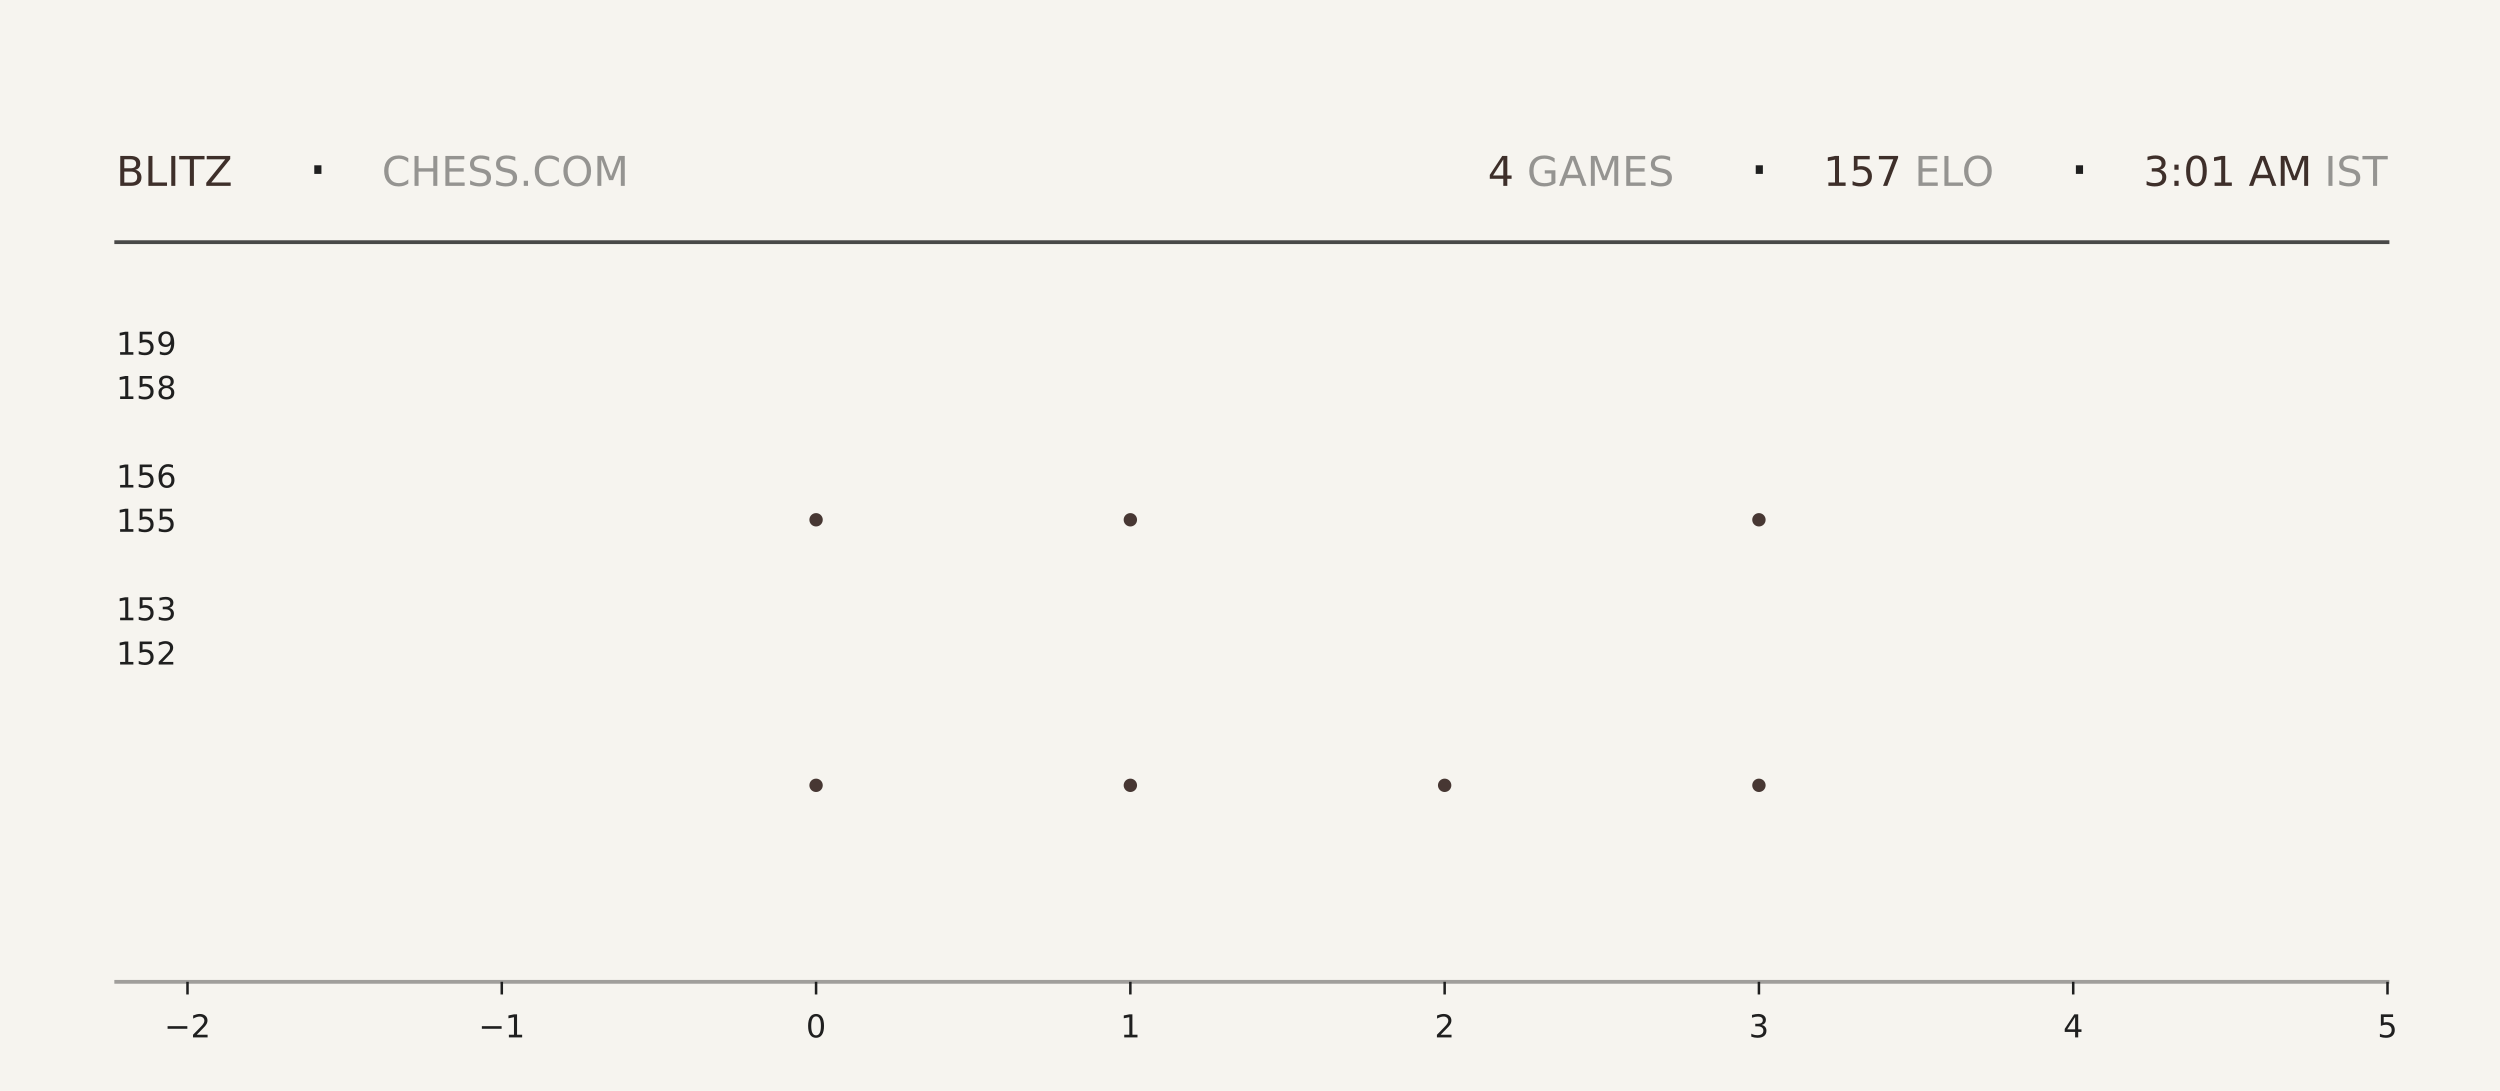
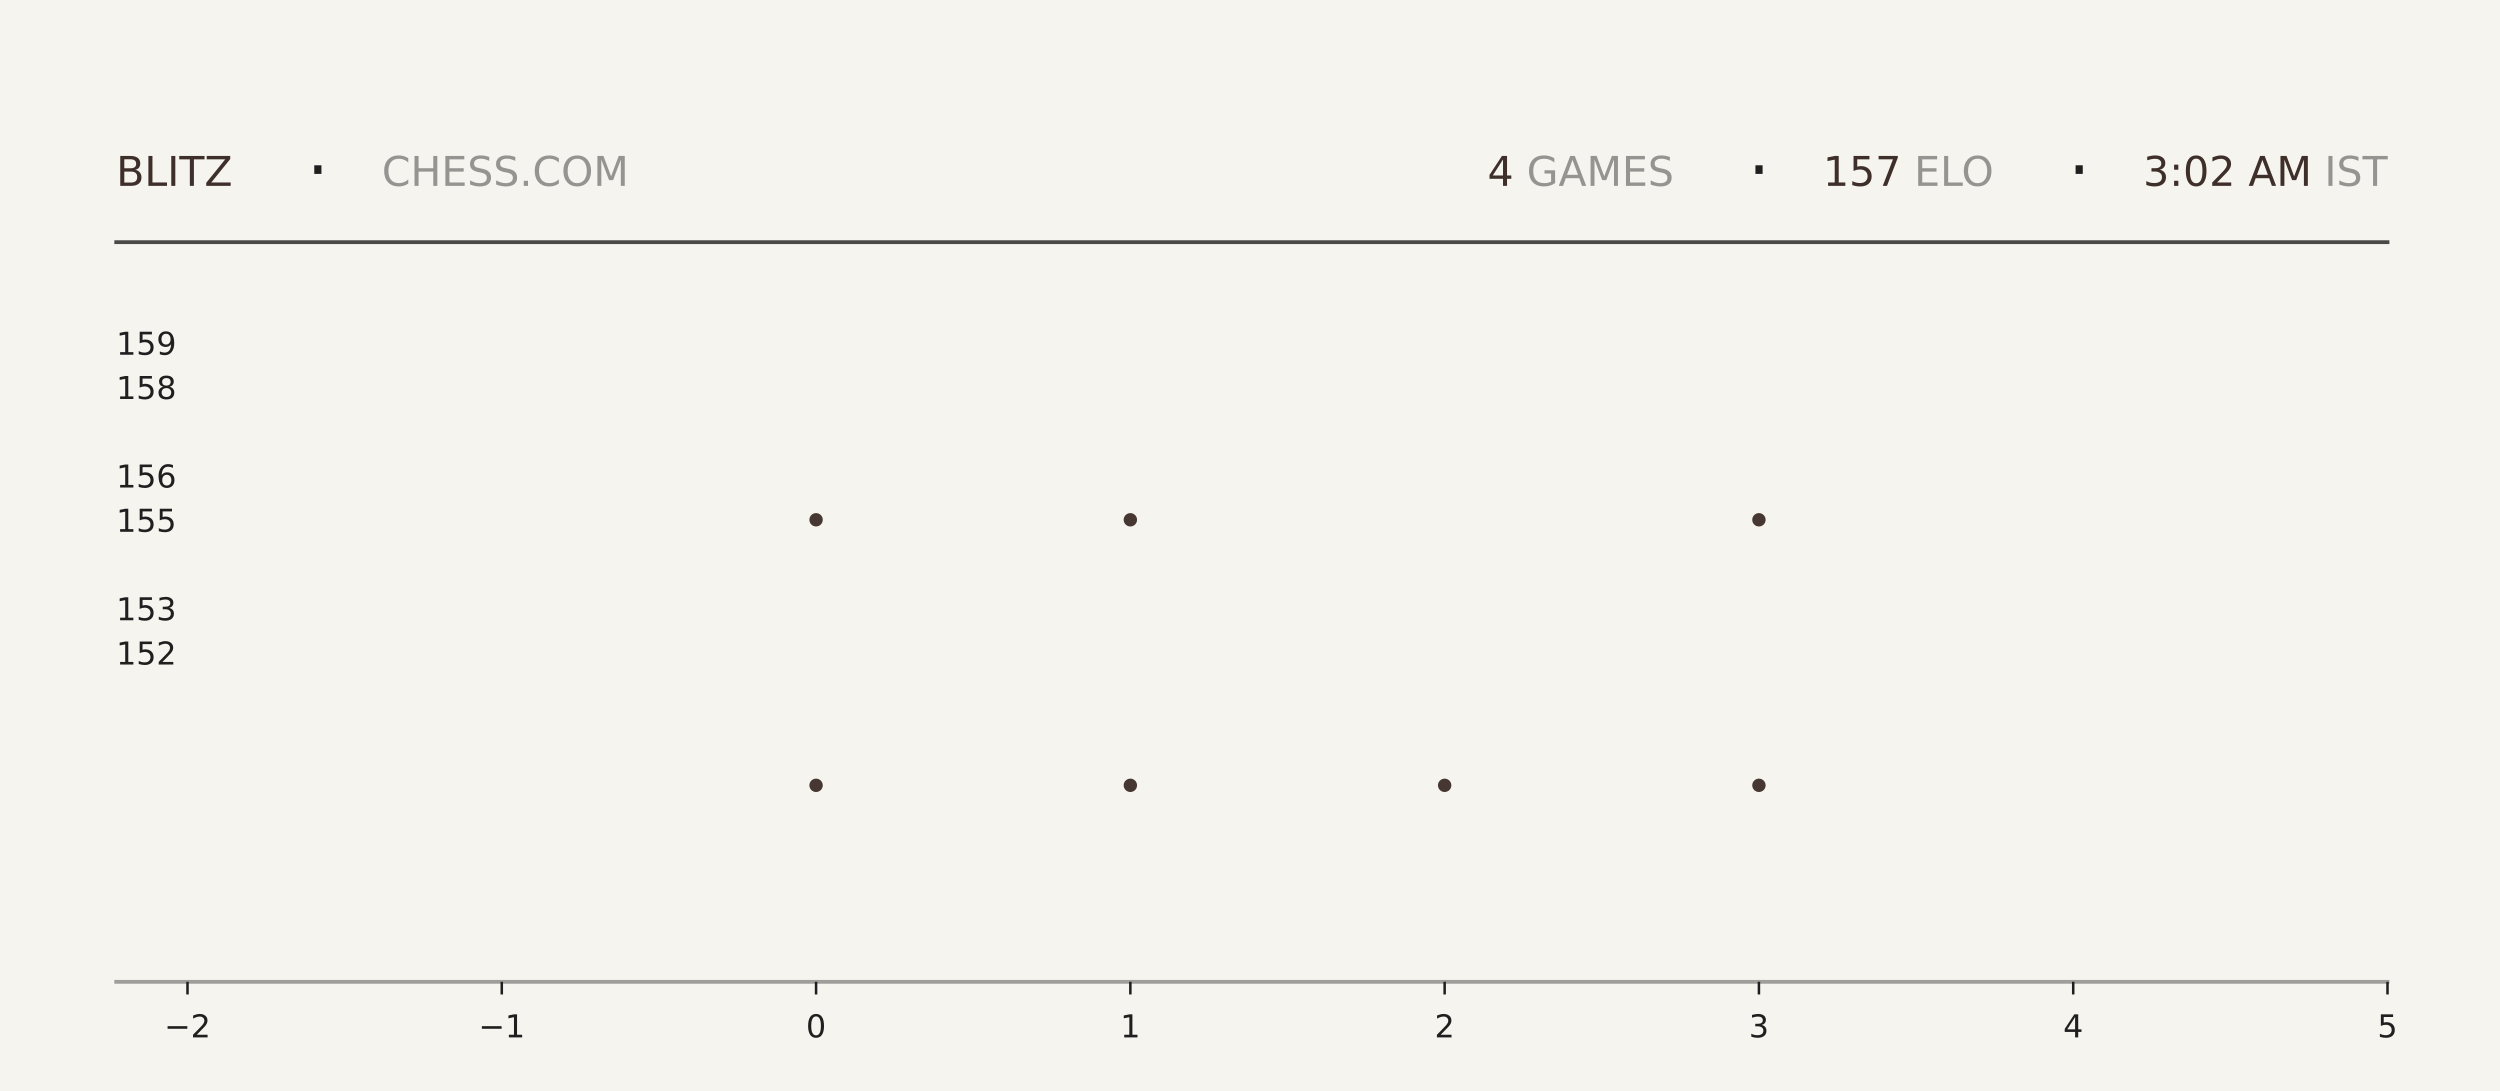
<svg xmlns="http://www.w3.org/2000/svg" xmlns:xlink="http://www.w3.org/1999/xlink" width="792pt" height="345.6pt" viewBox="0 0 792 345.6" version="1.1">
  <defs>
    <style type="text/css">*{stroke-linejoin: round; stroke-linecap: butt}</style>
  </defs>
  <g id="figure_1">
    <g id="patch_1">
      <path d="M 0 345.6  L 792 345.6  L 792 0  L 0 0  z " style="fill: #f6f4ef" />
    </g>
    <g id="axes_1">
      <g id="patch_2">
        <path d="M 59.4 311.04  L 756.36 311.04  L 756.36 103.68  L 59.4 103.68  z " style="fill: #f6f4ef" />
      </g>
      <g id="PathCollection_1">
        <defs>
-           <path id="m1a99c882b7" d="M 0 2.121  C 0.563 2.121 1.102 1.898 1.5 1.5  C 1.898 1.102 2.121 0.563 2.121 0  C 2.121 -0.563 1.898 -1.102 1.5 -1.5  C 1.102 -1.898 0.563 -2.121 0 -2.121  C -0.563 -2.121 -1.102 -1.898 -1.5 -1.5  C -1.898 -1.102 -2.121 -0.563 -2.121 0  C -2.121 0.563 -1.898 1.102 -1.5 1.5  C -1.102 1.898 -0.563 2.121 0 2.121  z " />
-         </defs>
-         <g clip-path="url(#p479aea4d2b)">
-           <use xlink:href="#m1a99c882b7" x="258.531" y="248.79" style="fill: #3e2f2a; fill-opacity: 0.95" />
-           <use xlink:href="#m1a99c882b7" x="258.531" y="164.668" style="fill: #3e2f2a; fill-opacity: 0.95" />
+           <path id="m32152581c9" d="M 0 2.121  C 0.563 2.121 1.102 1.898 1.5 1.5  C 1.898 1.102 2.121 0.563 2.121 0  C 2.121 -0.563 1.898 -1.102 1.5 -1.5  C 1.102 -1.898 0.563 -2.121 0 -2.121  C -0.563 -2.121 -1.102 -1.898 -1.5 -1.5  C -1.898 -1.102 -2.121 -0.563 -2.121 0  C -2.121 0.563 -1.898 1.102 -1.5 1.5  C -1.102 1.898 -0.563 2.121 0 2.121  z " />
+         </defs>
+         <g clip-path="url(#p5802501fe3)">
+           <use xlink:href="#m32152581c9" x="258.531" y="248.79" style="fill: #3e2f2a; fill-opacity: 0.95" />
+           <use xlink:href="#m32152581c9" x="258.531" y="164.668" style="fill: #3e2f2a; fill-opacity: 0.95" />
        </g>
      </g>
      <g id="PathCollection_2">
-         <g clip-path="url(#p479aea4d2b)">
-           <use xlink:href="#m1a99c882b7" x="358.097" y="248.79" style="fill: #3e2f2a; fill-opacity: 0.95" />
-           <use xlink:href="#m1a99c882b7" x="358.097" y="164.668" style="fill: #3e2f2a; fill-opacity: 0.95" />
-           <use xlink:href="#m1a99c882b7" x="358.097" y="80.547" style="fill: #3e2f2a; fill-opacity: 0.95" />
+         <g clip-path="url(#p5802501fe3)">
+           <use xlink:href="#m32152581c9" x="358.097" y="248.79" style="fill: #3e2f2a; fill-opacity: 0.95" />
+           <use xlink:href="#m32152581c9" x="358.097" y="164.668" style="fill: #3e2f2a; fill-opacity: 0.95" />
+           <use xlink:href="#m32152581c9" x="358.097" y="80.547" style="fill: #3e2f2a; fill-opacity: 0.95" />
        </g>
      </g>
      <g id="PathCollection_3">
-         <g clip-path="url(#p479aea4d2b)">
-           <use xlink:href="#m1a99c882b7" x="457.663" y="248.79" style="fill: #3e2f2a; fill-opacity: 0.95" />
+         <g clip-path="url(#p5802501fe3)">
+           <use xlink:href="#m32152581c9" x="457.663" y="248.79" style="fill: #3e2f2a; fill-opacity: 0.95" />
        </g>
      </g>
      <g id="PathCollection_4">
-         <g clip-path="url(#p479aea4d2b)">
-           <use xlink:href="#m1a99c882b7" x="557.229" y="248.79" style="fill: #3e2f2a; fill-opacity: 0.95" />
-           <use xlink:href="#m1a99c882b7" x="557.229" y="164.668" style="fill: #3e2f2a; fill-opacity: 0.95" />
-           <use xlink:href="#m1a99c882b7" x="557.229" y="80.547" style="fill: #3e2f2a; fill-opacity: 0.95" />
+         <g clip-path="url(#p5802501fe3)">
+           <use xlink:href="#m32152581c9" x="557.229" y="248.79" style="fill: #3e2f2a; fill-opacity: 0.95" />
+           <use xlink:href="#m32152581c9" x="557.229" y="164.668" style="fill: #3e2f2a; fill-opacity: 0.95" />
+           <use xlink:href="#m32152581c9" x="557.229" y="80.547" style="fill: #3e2f2a; fill-opacity: 0.95" />
        </g>
      </g>
      <g id="matplotlib.axis_1">
        <g id="xtick_1">
          <g id="line2d_1">
            <defs>
-               <path id="m43ce011c7e" d="M 0 0  L 0 4  " style="stroke: #1f1f1f; stroke-width: 0.8" />
+               <path id="mefadcf402b" d="M 0 0  L 0 4  " style="stroke: #1f1f1f; stroke-width: 0.8" />
            </defs>
            <g>
-               <use xlink:href="#m43ce011c7e" x="59.4" y="311.04" style="fill: #1f1f1f; stroke: #1f1f1f; stroke-width: 0.8" />
+               <use xlink:href="#mefadcf402b" x="59.4" y="311.04" style="fill: #1f1f1f; stroke: #1f1f1f; stroke-width: 0.8" />
            </g>
          </g>
          <g id="text_1">
            <g style="fill: #1f1f1f" transform="translate(52.02891 328.6384) scale(0.1 -0.1)">
              <defs>
                <path id="DejaVuSans-2212" d="M 678 2272  L 4684 2272  L 4684 1741  L 678 1741  L 678 2272  z " transform="scale(0.015625)" />
                <path id="DejaVuSans-32" d="M 1228 531  L 3431 531  L 3431 0  L 469 0  L 469 531  Q 828 903 1448 1529  Q 2069 2156 2228 2338  Q 2531 2678 2651 2914  Q 2772 3150 2772 3378  Q 2772 3750 2511 3984  Q 2250 4219 1831 4219  Q 1534 4219 1204 4116  Q 875 4013 500 3803  L 500 4441  Q 881 4594 1212 4672  Q 1544 4750 1819 4750  Q 2544 4750 2975 4387  Q 3406 4025 3406 3419  Q 3406 3131 3298 2873  Q 3191 2616 2906 2266  Q 2828 2175 2409 1742  Q 1991 1309 1228 531  z " transform="scale(0.015625)" />
              </defs>
              <use xlink:href="#DejaVuSans-2212" />
              <use xlink:href="#DejaVuSans-32" transform="translate(83.78906 0)" />
            </g>
          </g>
        </g>
        <g id="xtick_2">
          <g id="line2d_2">
            <g>
-               <use xlink:href="#m43ce011c7e" x="158.966" y="311.04" style="fill: #1f1f1f; stroke: #1f1f1f; stroke-width: 0.8" />
+               <use xlink:href="#mefadcf402b" x="158.966" y="311.04" style="fill: #1f1f1f; stroke: #1f1f1f; stroke-width: 0.8" />
            </g>
          </g>
          <g id="text_2">
            <g style="fill: #1f1f1f" transform="translate(151.5946 328.6384) scale(0.1 -0.1)">
              <defs>
                <path id="DejaVuSans-31" d="M 794 531  L 1825 531  L 1825 4091  L 703 3866  L 703 4441  L 1819 4666  L 2450 4666  L 2450 531  L 3481 531  L 3481 0  L 794 0  L 794 531  z " transform="scale(0.015625)" />
              </defs>
              <use xlink:href="#DejaVuSans-2212" />
              <use xlink:href="#DejaVuSans-31" transform="translate(83.78906 0)" />
            </g>
          </g>
        </g>
        <g id="xtick_3">
          <g id="line2d_3">
            <g>
-               <use xlink:href="#m43ce011c7e" x="258.531" y="311.04" style="fill: #1f1f1f; stroke: #1f1f1f; stroke-width: 0.8" />
+               <use xlink:href="#mefadcf402b" x="258.531" y="311.04" style="fill: #1f1f1f; stroke: #1f1f1f; stroke-width: 0.8" />
            </g>
          </g>
          <g id="text_3">
            <g style="fill: #1f1f1f" transform="translate(255.3502 328.6384) scale(0.1 -0.1)">
              <defs>
                <path id="DejaVuSans-30" d="M 2034 4250  Q 1547 4250 1301 3770  Q 1056 3291 1056 2328  Q 1056 1369 1301 889  Q 1547 409 2034 409  Q 2525 409 2770 889  Q 3016 1369 3016 2328  Q 3016 3291 2770 3770  Q 2525 4250 2034 4250  z M 2034 4750  Q 2819 4750 3233 4129  Q 3647 3509 3647 2328  Q 3647 1150 3233 529  Q 2819 -91 2034 -91  Q 1250 -91 836 529  Q 422 1150 422 2328  Q 422 3509 836 4129  Q 1250 4750 2034 4750  z " transform="scale(0.015625)" />
              </defs>
              <use xlink:href="#DejaVuSans-30" />
            </g>
          </g>
        </g>
        <g id="xtick_4">
          <g id="line2d_4">
            <g>
-               <use xlink:href="#m43ce011c7e" x="358.097" y="311.04" style="fill: #1f1f1f; stroke: #1f1f1f; stroke-width: 0.8" />
+               <use xlink:href="#mefadcf402b" x="358.097" y="311.04" style="fill: #1f1f1f; stroke: #1f1f1f; stroke-width: 0.8" />
            </g>
          </g>
          <g id="text_4">
            <g style="fill: #1f1f1f" transform="translate(354.9159 328.6384) scale(0.1 -0.1)">
              <use xlink:href="#DejaVuSans-31" />
            </g>
          </g>
        </g>
        <g id="xtick_5">
          <g id="line2d_5">
            <g>
-               <use xlink:href="#m43ce011c7e" x="457.663" y="311.04" style="fill: #1f1f1f; stroke: #1f1f1f; stroke-width: 0.8" />
+               <use xlink:href="#mefadcf402b" x="457.663" y="311.04" style="fill: #1f1f1f; stroke: #1f1f1f; stroke-width: 0.8" />
            </g>
          </g>
          <g id="text_5">
            <g style="fill: #1f1f1f" transform="translate(454.4816 328.6384) scale(0.1 -0.1)">
              <use xlink:href="#DejaVuSans-32" />
            </g>
          </g>
        </g>
        <g id="xtick_6">
          <g id="line2d_6">
            <g>
-               <use xlink:href="#m43ce011c7e" x="557.229" y="311.04" style="fill: #1f1f1f; stroke: #1f1f1f; stroke-width: 0.8" />
+               <use xlink:href="#mefadcf402b" x="557.229" y="311.04" style="fill: #1f1f1f; stroke: #1f1f1f; stroke-width: 0.8" />
            </g>
          </g>
          <g id="text_6">
            <g style="fill: #1f1f1f" transform="translate(554.0473 328.6384) scale(0.1 -0.1)">
              <defs>
                <path id="DejaVuSans-33" d="M 2597 2516  Q 3050 2419 3304 2112  Q 3559 1806 3559 1356  Q 3559 666 3084 287  Q 2609 -91 1734 -91  Q 1441 -91 1130 -33  Q 819 25 488 141  L 488 750  Q 750 597 1062 519  Q 1375 441 1716 441  Q 2309 441 2620 675  Q 2931 909 2931 1356  Q 2931 1769 2642 2001  Q 2353 2234 1838 2234  L 1294 2234  L 1294 2753  L 1863 2753  Q 2328 2753 2575 2939  Q 2822 3125 2822 3475  Q 2822 3834 2567 4026  Q 2313 4219 1838 4219  Q 1578 4219 1281 4162  Q 984 4106 628 3988  L 628 4550  Q 988 4650 1302 4700  Q 1616 4750 1894 4750  Q 2613 4750 3031 4423  Q 3450 4097 3450 3541  Q 3450 3153 3228 2886  Q 3006 2619 2597 2516  z " transform="scale(0.015625)" />
              </defs>
              <use xlink:href="#DejaVuSans-33" />
            </g>
          </g>
        </g>
        <g id="xtick_7">
          <g id="line2d_7">
            <g>
-               <use xlink:href="#m43ce011c7e" x="656.794" y="311.04" style="fill: #1f1f1f; stroke: #1f1f1f; stroke-width: 0.8" />
+               <use xlink:href="#mefadcf402b" x="656.794" y="311.04" style="fill: #1f1f1f; stroke: #1f1f1f; stroke-width: 0.8" />
            </g>
          </g>
          <g id="text_7">
            <g style="fill: #1f1f1f" transform="translate(653.613 328.6384) scale(0.1 -0.1)">
              <defs>
                <path id="DejaVuSans-34" d="M 2419 4116  L 825 1625  L 2419 1625  L 2419 4116  z M 2253 4666  L 3047 4666  L 3047 1625  L 3713 1625  L 3713 1100  L 3047 1100  L 3047 0  L 2419 0  L 2419 1100  L 313 1100  L 313 1709  L 2253 4666  z " transform="scale(0.015625)" />
              </defs>
              <use xlink:href="#DejaVuSans-34" />
            </g>
          </g>
        </g>
        <g id="xtick_8">
          <g id="line2d_8">
            <g>
-               <use xlink:href="#m43ce011c7e" x="756.36" y="311.04" style="fill: #1f1f1f; stroke: #1f1f1f; stroke-width: 0.8" />
+               <use xlink:href="#mefadcf402b" x="756.36" y="311.04" style="fill: #1f1f1f; stroke: #1f1f1f; stroke-width: 0.8" />
            </g>
          </g>
          <g id="text_8">
            <g style="fill: #1f1f1f" transform="translate(753.1788 328.6384) scale(0.1 -0.1)">
              <defs>
                <path id="DejaVuSans-35" d="M 691 4666  L 3169 4666  L 3169 4134  L 1269 4134  L 1269 2991  Q 1406 3038 1543 3061  Q 1681 3084 1819 3084  Q 2600 3084 3056 2656  Q 3513 2228 3513 1497  Q 3513 744 3044 326  Q 2575 -91 1722 -91  Q 1428 -91 1123 -41  Q 819 9 494 109  L 494 744  Q 775 591 1075 516  Q 1375 441 1709 441  Q 2250 441 2565 725  Q 2881 1009 2881 1497  Q 2881 1984 2565 2268  Q 2250 2553 1709 2553  Q 1456 2553 1204 2497  Q 953 2441 691 2322  L 691 4666  z " transform="scale(0.015625)" />
              </defs>
              <use xlink:href="#DejaVuSans-35" />
            </g>
          </g>
        </g>
      </g>
      <g id="matplotlib.axis_2">
        <g id="ytick_1">
          <g id="line2d_9" />
          <g id="text_9">
            <g style="fill: #1f1f1f" transform="translate(36.8125 210.5283) scale(0.1 -0.1)">
              <use xlink:href="#DejaVuSans-31" />
              <use xlink:href="#DejaVuSans-35" transform="translate(63.62305 0)" />
              <use xlink:href="#DejaVuSans-32" transform="translate(127.2461 0)" />
            </g>
          </g>
        </g>
        <g id="ytick_2">
          <g id="line2d_10" />
          <g id="text_10">
            <g style="fill: #1f1f1f" transform="translate(36.8125 196.508) scale(0.1 -0.1)">
              <use xlink:href="#DejaVuSans-31" />
              <use xlink:href="#DejaVuSans-35" transform="translate(63.62305 0)" />
              <use xlink:href="#DejaVuSans-33" transform="translate(127.2461 0)" />
            </g>
          </g>
        </g>
        <g id="ytick_3">
          <g id="line2d_11" />
          <g id="text_11">
            <g style="fill: #1f1f1f" transform="translate(36.8125 168.4675) scale(0.1 -0.1)">
              <use xlink:href="#DejaVuSans-31" />
              <use xlink:href="#DejaVuSans-35" transform="translate(63.62305 0)" />
              <use xlink:href="#DejaVuSans-35" transform="translate(127.2461 0)" />
            </g>
          </g>
        </g>
        <g id="ytick_4">
          <g id="line2d_12" />
          <g id="text_12">
            <g style="fill: #1f1f1f" transform="translate(36.8125 154.4472) scale(0.1 -0.1)">
              <defs>
                <path id="DejaVuSans-36" d="M 2113 2584  Q 1688 2584 1439 2293  Q 1191 2003 1191 1497  Q 1191 994 1439 701  Q 1688 409 2113 409  Q 2538 409 2786 701  Q 3034 994 3034 1497  Q 3034 2003 2786 2293  Q 2538 2584 2113 2584  z M 3366 4563  L 3366 3988  Q 3128 4100 2886 4159  Q 2644 4219 2406 4219  Q 1781 4219 1451 3797  Q 1122 3375 1075 2522  Q 1259 2794 1537 2939  Q 1816 3084 2150 3084  Q 2853 3084 3261 2657  Q 3669 2231 3669 1497  Q 3669 778 3244 343  Q 2819 -91 2113 -91  Q 1303 -91 875 529  Q 447 1150 447 2328  Q 447 3434 972 4092  Q 1497 4750 2381 4750  Q 2619 4750 2861 4703  Q 3103 4656 3366 4563  z " transform="scale(0.015625)" />
              </defs>
              <use xlink:href="#DejaVuSans-31" />
              <use xlink:href="#DejaVuSans-35" transform="translate(63.62305 0)" />
              <use xlink:href="#DejaVuSans-36" transform="translate(127.2461 0)" />
            </g>
          </g>
        </g>
        <g id="ytick_5">
          <g id="line2d_13" />
          <g id="text_13">
            <g style="fill: #1f1f1f" transform="translate(36.8125 126.4066) scale(0.1 -0.1)">
              <defs>
                <path id="DejaVuSans-38" d="M 2034 2216  Q 1584 2216 1326 1975  Q 1069 1734 1069 1313  Q 1069 891 1326 650  Q 1584 409 2034 409  Q 2484 409 2743 651  Q 3003 894 3003 1313  Q 3003 1734 2745 1975  Q 2488 2216 2034 2216  z M 1403 2484  Q 997 2584 770 2862  Q 544 3141 544 3541  Q 544 4100 942 4425  Q 1341 4750 2034 4750  Q 2731 4750 3128 4425  Q 3525 4100 3525 3541  Q 3525 3141 3298 2862  Q 3072 2584 2669 2484  Q 3125 2378 3379 2068  Q 3634 1759 3634 1313  Q 3634 634 3220 271  Q 2806 -91 2034 -91  Q 1263 -91 848 271  Q 434 634 434 1313  Q 434 1759 690 2068  Q 947 2378 1403 2484  z M 1172 3481  Q 1172 3119 1398 2916  Q 1625 2713 2034 2713  Q 2441 2713 2670 2916  Q 2900 3119 2900 3481  Q 2900 3844 2670 4047  Q 2441 4250 2034 4250  Q 1625 4250 1398 4047  Q 1172 3844 1172 3481  z " transform="scale(0.015625)" />
              </defs>
              <use xlink:href="#DejaVuSans-31" />
              <use xlink:href="#DejaVuSans-35" transform="translate(63.62305 0)" />
              <use xlink:href="#DejaVuSans-38" transform="translate(127.2461 0)" />
            </g>
          </g>
        </g>
        <g id="ytick_6">
          <g id="line2d_14" />
          <g id="text_14">
            <g style="fill: #1f1f1f" transform="translate(36.8125 112.3863) scale(0.1 -0.1)">
              <defs>
                <path id="DejaVuSans-39" d="M 703 97  L 703 672  Q 941 559 1184 500  Q 1428 441 1663 441  Q 2288 441 2617 861  Q 2947 1281 2994 2138  Q 2813 1869 2534 1725  Q 2256 1581 1919 1581  Q 1219 1581 811 2004  Q 403 2428 403 3163  Q 403 3881 828 4315  Q 1253 4750 1959 4750  Q 2769 4750 3195 4129  Q 3622 3509 3622 2328  Q 3622 1225 3098 567  Q 2575 -91 1691 -91  Q 1453 -91 1209 -44  Q 966 3 703 97  z M 1959 2075  Q 2384 2075 2632 2365  Q 2881 2656 2881 3163  Q 2881 3666 2632 3958  Q 2384 4250 1959 4250  Q 1534 4250 1286 3958  Q 1038 3666 1038 3163  Q 1038 2656 1286 2365  Q 1534 2075 1959 2075  z " transform="scale(0.015625)" />
              </defs>
              <use xlink:href="#DejaVuSans-31" />
              <use xlink:href="#DejaVuSans-35" transform="translate(63.62305 0)" />
              <use xlink:href="#DejaVuSans-39" transform="translate(127.2461 0)" />
            </g>
          </g>
        </g>
      </g>
    </g>
    <g id="line2d_15">
      <path d="M 36.82 76.723  L 756.36 76.723  " style="fill: none; stroke: #1f1f1f; stroke-opacity: 0.8; stroke-width: 1.2; stroke-linecap: square" />
    </g>
    <g id="line2d_16">
      <path d="M 36.82 311.04  L 756.36 311.04  " style="fill: none; stroke: #1f1f1f; stroke-opacity: 0.4; stroke-width: 1.2; stroke-linecap: square" />
    </g>
    <g id="text_15">
      <g style="fill: #3e2f2a" transform="translate(36.82 58.88319) scale(0.13 -0.13)">
        <defs>
          <path id="DejaVuSans-42" d="M 1259 2228  L 1259 519  L 2272 519  Q 2781 519 3026 730  Q 3272 941 3272 1375  Q 3272 1813 3026 2020  Q 2781 2228 2272 2228  L 1259 2228  z M 1259 4147  L 1259 2741  L 2194 2741  Q 2656 2741 2882 2914  Q 3109 3088 3109 3444  Q 3109 3797 2882 3972  Q 2656 4147 2194 4147  L 1259 4147  z M 628 4666  L 2241 4666  Q 2963 4666 3353 4366  Q 3744 4066 3744 3513  Q 3744 3084 3544 2831  Q 3344 2578 2956 2516  Q 3422 2416 3680 2098  Q 3938 1781 3938 1306  Q 3938 681 3513 340  Q 3088 0 2303 0  L 628 0  L 628 4666  z " transform="scale(0.015625)" />
          <path id="DejaVuSans-4c" d="M 628 4666  L 1259 4666  L 1259 531  L 3531 531  L 3531 0  L 628 0  L 628 4666  z " transform="scale(0.015625)" />
          <path id="DejaVuSans-49" d="M 628 4666  L 1259 4666  L 1259 0  L 628 0  L 628 4666  z " transform="scale(0.015625)" />
          <path id="DejaVuSans-54" d="M -19 4666  L 3928 4666  L 3928 4134  L 2272 4134  L 2272 0  L 1638 0  L 1638 4134  L -19 4134  L -19 4666  z " transform="scale(0.015625)" />
          <path id="DejaVuSans-5a" d="M 359 4666  L 4025 4666  L 4025 4184  L 1075 531  L 4097 531  L 4097 0  L 288 0  L 288 481  L 3238 4134  L 359 4134  L 359 4666  z " transform="scale(0.015625)" />
        </defs>
        <use xlink:href="#DejaVuSans-42" />
        <use xlink:href="#DejaVuSans-4c" transform="translate(68.60352 0)" />
        <use xlink:href="#DejaVuSans-49" transform="translate(124.3164 0)" />
        <use xlink:href="#DejaVuSans-54" transform="translate(153.8086 0)" />
        <use xlink:href="#DejaVuSans-5a" transform="translate(214.8926 0)" />
      </g>
    </g>
    <g id="text_16">
      <g style="fill: #1f1f1f" transform="translate(97.21 61.36662) scale(0.22 -0.22)">
        <defs>
          <path id="DejaVuSans-b7" d="M 684 2619  L 1344 2619  L 1344 1825  L 684 1825  L 684 2619  z " transform="scale(0.015625)" />
        </defs>
        <use xlink:href="#DejaVuSans-b7" />
      </g>
    </g>
    <g id="text_17">
      <g style="fill: #1f1f1f; opacity: 0.45" transform="translate(120.97 58.88319) scale(0.13 -0.13)">
        <defs>
          <path id="DejaVuSans-43" d="M 4122 4306  L 4122 3641  Q 3803 3938 3442 4084  Q 3081 4231 2675 4231  Q 1875 4231 1450 3742  Q 1025 3253 1025 2328  Q 1025 1406 1450 917  Q 1875 428 2675 428  Q 3081 428 3442 575  Q 3803 722 4122 1019  L 4122 359  Q 3791 134 3420 21  Q 3050 -91 2638 -91  Q 1578 -91 968 557  Q 359 1206 359 2328  Q 359 3453 968 4101  Q 1578 4750 2638 4750  Q 3056 4750 3426 4639  Q 3797 4528 4122 4306  z " transform="scale(0.015625)" />
          <path id="DejaVuSans-48" d="M 628 4666  L 1259 4666  L 1259 2753  L 3553 2753  L 3553 4666  L 4184 4666  L 4184 0  L 3553 0  L 3553 2222  L 1259 2222  L 1259 0  L 628 0  L 628 4666  z " transform="scale(0.015625)" />
          <path id="DejaVuSans-45" d="M 628 4666  L 3578 4666  L 3578 4134  L 1259 4134  L 1259 2753  L 3481 2753  L 3481 2222  L 1259 2222  L 1259 531  L 3634 531  L 3634 0  L 628 0  L 628 4666  z " transform="scale(0.015625)" />
          <path id="DejaVuSans-53" d="M 3425 4513  L 3425 3897  Q 3066 4069 2747 4153  Q 2428 4238 2131 4238  Q 1616 4238 1336 4038  Q 1056 3838 1056 3469  Q 1056 3159 1242 3001  Q 1428 2844 1947 2747  L 2328 2669  Q 3034 2534 3370 2195  Q 3706 1856 3706 1288  Q 3706 609 3251 259  Q 2797 -91 1919 -91  Q 1588 -91 1214 -16  Q 841 59 441 206  L 441 856  Q 825 641 1194 531  Q 1563 422 1919 422  Q 2459 422 2753 634  Q 3047 847 3047 1241  Q 3047 1584 2836 1778  Q 2625 1972 2144 2069  L 1759 2144  Q 1053 2284 737 2584  Q 422 2884 422 3419  Q 422 4038 858 4394  Q 1294 4750 2059 4750  Q 2388 4750 2728 4690  Q 3069 4631 3425 4513  z " transform="scale(0.015625)" />
          <path id="DejaVuSans-2e" d="M 684 794  L 1344 794  L 1344 0  L 684 0  L 684 794  z " transform="scale(0.015625)" />
          <path id="DejaVuSans-4f" d="M 2522 4238  Q 1834 4238 1429 3725  Q 1025 3213 1025 2328  Q 1025 1447 1429 934  Q 1834 422 2522 422  Q 3209 422 3611 934  Q 4013 1447 4013 2328  Q 4013 3213 3611 3725  Q 3209 4238 2522 4238  z M 2522 4750  Q 3503 4750 4090 4092  Q 4678 3434 4678 2328  Q 4678 1225 4090 567  Q 3503 -91 2522 -91  Q 1538 -91 948 565  Q 359 1222 359 2328  Q 359 3434 948 4092  Q 1538 4750 2522 4750  z " transform="scale(0.015625)" />
          <path id="DejaVuSans-4d" d="M 628 4666  L 1569 4666  L 2759 1491  L 3956 4666  L 4897 4666  L 4897 0  L 4281 0  L 4281 4097  L 3078 897  L 2444 897  L 1241 4097  L 1241 0  L 628 0  L 628 4666  z " transform="scale(0.015625)" />
        </defs>
        <use xlink:href="#DejaVuSans-43" />
        <use xlink:href="#DejaVuSans-48" transform="translate(69.82422 0)" />
        <use xlink:href="#DejaVuSans-45" transform="translate(145.0195 0)" />
        <use xlink:href="#DejaVuSans-53" transform="translate(208.2031 0)" />
        <use xlink:href="#DejaVuSans-53" transform="translate(271.6797 0)" />
        <use xlink:href="#DejaVuSans-2e" transform="translate(335.1562 0)" />
        <use xlink:href="#DejaVuSans-43" transform="translate(366.9434 0)" />
        <use xlink:href="#DejaVuSans-4f" transform="translate(436.7676 0)" />
        <use xlink:href="#DejaVuSans-4d" transform="translate(515.4785 0)" />
      </g>
    </g>
    <g id="text_18">
-       <g style="fill: #3e2f2a" transform="translate(471.33 58.88319) scale(0.13 -0.13)">
+       <g style="fill: #3e2f2a" transform="translate(471.24 58.88319) scale(0.13 -0.13)">
        <use xlink:href="#DejaVuSans-34" />
      </g>
    </g>
    <g id="text_19">
-       <g style="fill: #1f1f1f; opacity: 0.45" transform="translate(479.61 58.88319) scale(0.13 -0.13)">
+       <g style="fill: #1f1f1f; opacity: 0.45" transform="translate(479.52 58.88319) scale(0.13 -0.13)">
        <defs>
          <path id="DejaVuSans-20" transform="scale(0.015625)" />
          <path id="DejaVuSans-47" d="M 3809 666  L 3809 1919  L 2778 1919  L 2778 2438  L 4434 2438  L 4434 434  Q 4069 175 3628 42  Q 3188 -91 2688 -91  Q 1594 -91 976 548  Q 359 1188 359 2328  Q 359 3472 976 4111  Q 1594 4750 2688 4750  Q 3144 4750 3555 4637  Q 3966 4525 4313 4306  L 4313 3634  Q 3963 3931 3569 4081  Q 3175 4231 2741 4231  Q 1884 4231 1454 3753  Q 1025 3275 1025 2328  Q 1025 1384 1454 906  Q 1884 428 2741 428  Q 3075 428 3337 486  Q 3600 544 3809 666  z " transform="scale(0.015625)" />
          <path id="DejaVuSans-41" d="M 2188 4044  L 1331 1722  L 3047 1722  L 2188 4044  z M 1831 4666  L 2547 4666  L 4325 0  L 3669 0  L 3244 1197  L 1141 1197  L 716 0  L 50 0  L 1831 4666  z " transform="scale(0.015625)" />
        </defs>
        <use xlink:href="#DejaVuSans-20" />
        <use xlink:href="#DejaVuSans-47" transform="translate(31.78711 0)" />
        <use xlink:href="#DejaVuSans-41" transform="translate(109.2773 0)" />
        <use xlink:href="#DejaVuSans-4d" transform="translate(177.6855 0)" />
        <use xlink:href="#DejaVuSans-45" transform="translate(263.9648 0)" />
        <use xlink:href="#DejaVuSans-53" transform="translate(327.1484 0)" />
      </g>
    </g>
    <g id="text_20">
-       <g style="fill: #1f1f1f" transform="translate(553.86 61.36662) scale(0.22 -0.22)">
+       <g style="fill: #1f1f1f" transform="translate(553.77 61.36662) scale(0.22 -0.22)">
        <use xlink:href="#DejaVuSans-b7" />
      </g>
    </g>
    <g id="text_21">
-       <g style="fill: #3e2f2a" transform="translate(577.62 58.88319) scale(0.13 -0.13)">
+       <g style="fill: #3e2f2a" transform="translate(577.53 58.88319) scale(0.13 -0.13)">
        <defs>
          <path id="DejaVuSans-37" d="M 525 4666  L 3525 4666  L 3525 4397  L 1831 0  L 1172 0  L 2766 4134  L 525 4134  L 525 4666  z " transform="scale(0.015625)" />
        </defs>
        <use xlink:href="#DejaVuSans-31" />
        <use xlink:href="#DejaVuSans-35" transform="translate(63.62305 0)" />
        <use xlink:href="#DejaVuSans-37" transform="translate(127.2461 0)" />
      </g>
    </g>
    <g id="text_22">
-       <g style="fill: #1f1f1f; opacity: 0.45" transform="translate(602.37 58.88319) scale(0.13 -0.13)">
+       <g style="fill: #1f1f1f; opacity: 0.45" transform="translate(602.28 58.88319) scale(0.13 -0.13)">
        <use xlink:href="#DejaVuSans-20" />
        <use xlink:href="#DejaVuSans-45" transform="translate(31.78711 0)" />
        <use xlink:href="#DejaVuSans-4c" transform="translate(94.9707 0)" />
        <use xlink:href="#DejaVuSans-4f" transform="translate(147.0586 0)" />
      </g>
    </g>
    <g id="text_23">
-       <g style="fill: #1f1f1f" transform="translate(655.29 61.36662) scale(0.22 -0.22)">
+       <g style="fill: #1f1f1f" transform="translate(655.2 61.36662) scale(0.22 -0.22)">
        <use xlink:href="#DejaVuSans-b7" />
      </g>
    </g>
    <g id="text_24">
-       <g style="fill: #3e2f2a" transform="translate(679.05 58.88319) scale(0.13 -0.13)">
+       <g style="fill: #3e2f2a" transform="translate(678.96 58.88319) scale(0.13 -0.13)">
        <defs>
          <path id="DejaVuSans-3a" d="M 750 794  L 1409 794  L 1409 0  L 750 0  L 750 794  z M 750 3309  L 1409 3309  L 1409 2516  L 750 2516  L 750 3309  z " transform="scale(0.015625)" />
        </defs>
        <use xlink:href="#DejaVuSans-33" />
        <use xlink:href="#DejaVuSans-3a" transform="translate(63.62305 0)" />
        <use xlink:href="#DejaVuSans-30" transform="translate(97.31445 0)" />
-         <use xlink:href="#DejaVuSans-31" transform="translate(160.9375 0)" />
+         <use xlink:href="#DejaVuSans-32" transform="translate(160.9375 0)" />
        <use xlink:href="#DejaVuSans-20" transform="translate(224.5605 0)" />
        <use xlink:href="#DejaVuSans-41" transform="translate(256.3477 0)" />
        <use xlink:href="#DejaVuSans-4d" transform="translate(324.7559 0)" />
      </g>
    </g>
    <g id="text_25">
      <g style="fill: #1f1f1f; opacity: 0.45" transform="translate(732.24 58.88319) scale(0.13 -0.13)">
        <use xlink:href="#DejaVuSans-20" />
        <use xlink:href="#DejaVuSans-49" transform="translate(31.78711 0)" />
        <use xlink:href="#DejaVuSans-53" transform="translate(61.2793 0)" />
        <use xlink:href="#DejaVuSans-54" transform="translate(124.7559 0)" />
      </g>
    </g>
  </g>
  <defs>
-     <clipPath id="p479aea4d2b">
+     <clipPath id="p5802501fe3">
      <rect x="59.4" y="103.68" width="696.96" height="207.36" />
    </clipPath>
  </defs>
</svg>
